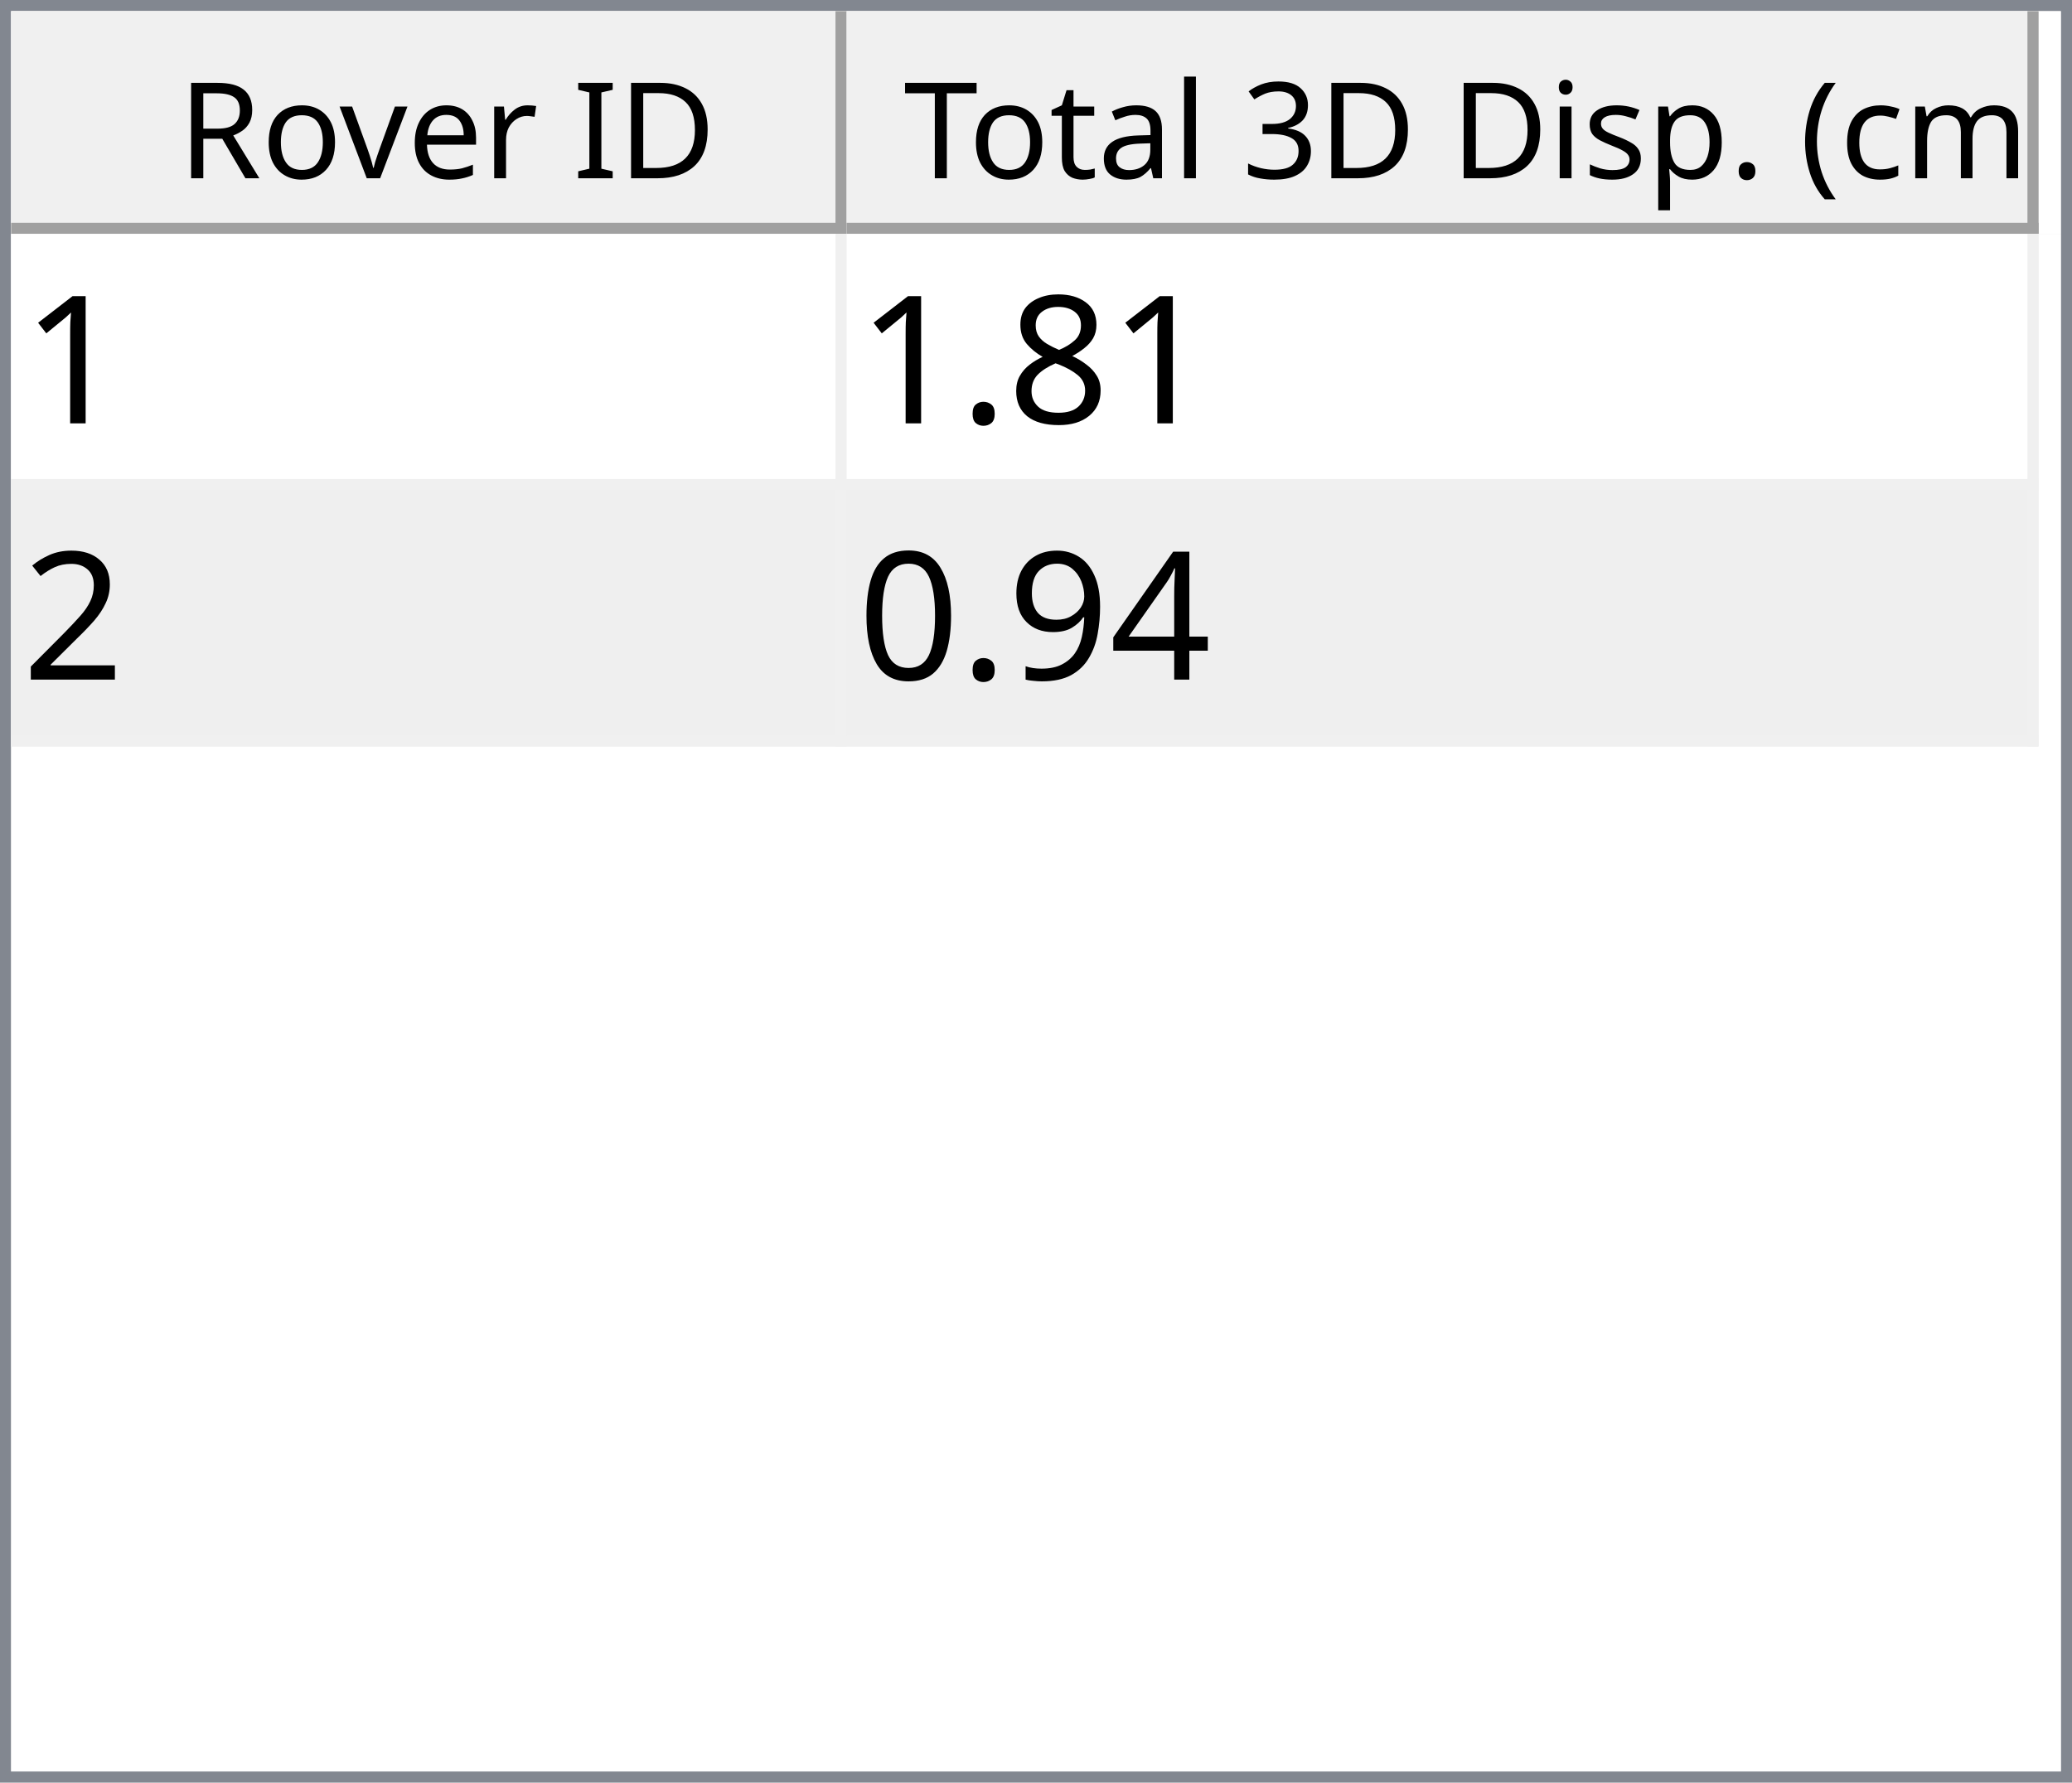
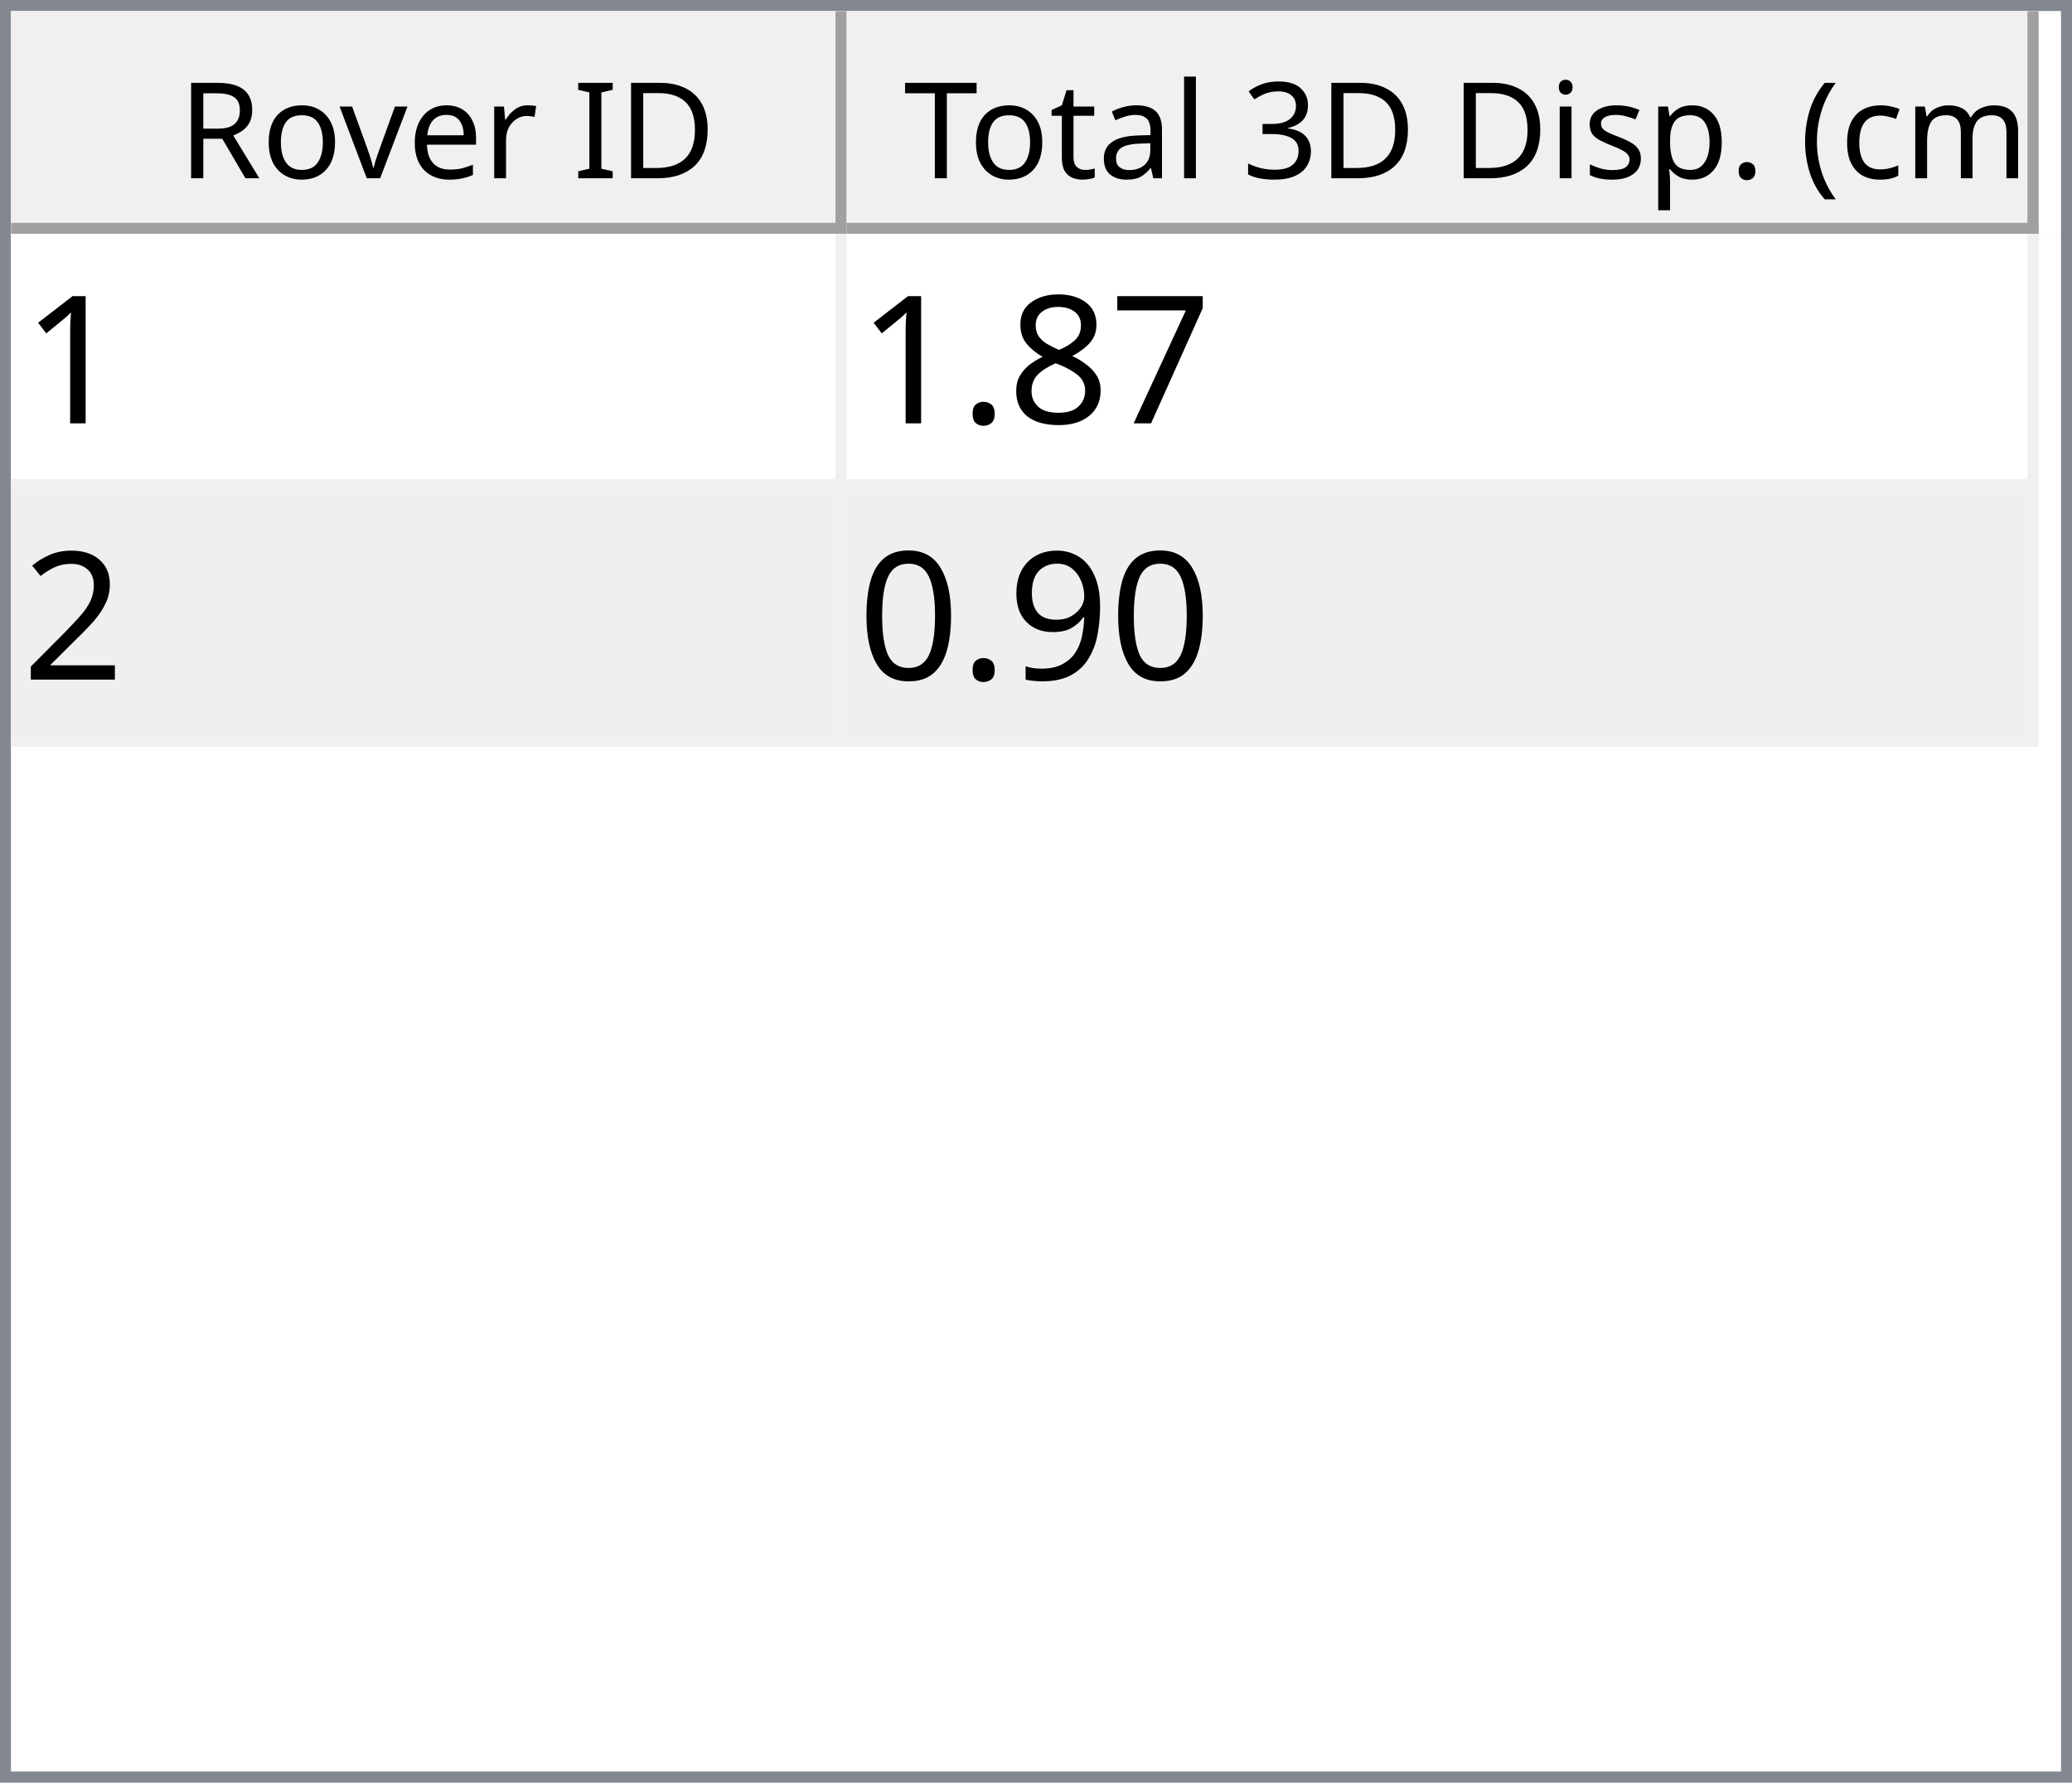
<svg xmlns="http://www.w3.org/2000/svg" style="fill-opacity:1; color-rendering:auto; color-interpolation:auto; text-rendering:auto; stroke:black; stroke-linecap:square; stroke-miterlimit:10; shape-rendering:auto; stroke-opacity:1; fill:black; stroke-dasharray:none; font-weight:normal; stroke-width:1; font-family:'Dialog'; font-style:normal; stroke-linejoin:miter; font-size:12px; stroke-dashoffset:0; image-rendering:auto;" width="186" height="160">
  <defs id="genericDefs" />
  <g>
    <defs id="defs1">
      <clipPath clipPathUnits="userSpaceOnUse" id="clipPath1">
        <path d="M0 0 L186 0 L186 160 L0 160 L0 0 Z" />
      </clipPath>
      <clipPath clipPathUnits="userSpaceOnUse" id="clipPath2">
        <path d="M0 0 L0 160 L186 160 L186 0 Z" />
      </clipPath>
      <clipPath clipPathUnits="userSpaceOnUse" id="clipPath3">
        <path d="M0 0 L0 20 L184 20 L184 0 Z" />
      </clipPath>
      <clipPath clipPathUnits="userSpaceOnUse" id="clipPath4">
        <path d="M0 0 L0 20 L75 20 L75 0 Z" />
      </clipPath>
      <clipPath clipPathUnits="userSpaceOnUse" id="clipPath5">
        <path d="M1 1 L1 19 L74 19 L74 1 Z" />
      </clipPath>
      <clipPath clipPathUnits="userSpaceOnUse" id="clipPath6">
        <path d="M0 0 L0 18 L73 18 L73 0 Z" />
      </clipPath>
      <clipPath clipPathUnits="userSpaceOnUse" id="clipPath7">
        <path d="M-0.5 -0.5 L-0.5 19.5 L74.5 19.5 L74.5 -0.5 Z" />
      </clipPath>
      <clipPath clipPathUnits="userSpaceOnUse" id="clipPath8">
        <path d="M0 0 L0 20 L107 20 L107 0 Z" />
      </clipPath>
      <clipPath clipPathUnits="userSpaceOnUse" id="clipPath9">
        <path d="M1 1 L1 19 L106 19 L106 1 Z" />
      </clipPath>
      <clipPath clipPathUnits="userSpaceOnUse" id="clipPath10">
        <path d="M0 0 L0 18 L105 18 L105 0 Z" />
      </clipPath>
      <clipPath clipPathUnits="userSpaceOnUse" id="clipPath11">
        <path d="M-0.5 -0.5 L-0.5 19.5 L106.5 19.5 L106.5 -0.5 Z" />
      </clipPath>
      <clipPath clipPathUnits="userSpaceOnUse" id="clipPath12">
        <path d="M0 0 L0 138 L184 138 L184 0 Z" />
      </clipPath>
      <clipPath clipPathUnits="userSpaceOnUse" id="clipPath13">
        <path d="M0 0 L0 46 L182 46 L182 0 Z" />
      </clipPath>
      <clipPath clipPathUnits="userSpaceOnUse" id="clipPath14">
        <path d="M-0.5 -0.5 L-0.5 45.5 L181.5 45.5 L181.5 -0.5 Z" />
      </clipPath>
      <clipPath clipPathUnits="userSpaceOnUse" id="clipPath15">
        <path d="M0 0 L0 22 L74 22 L74 0 Z" />
      </clipPath>
      <clipPath clipPathUnits="userSpaceOnUse" id="clipPath16">
        <path d="M0 0 L0 22 L106 22 L106 0 Z" />
      </clipPath>
      <font horiz-adv-x="64.551" id="font1">
        <font-face ascent="107.91" descent="25.098" units-per-em="100" style="font-style:normal; font-family:Segoe UI; font-weight:normal;" />
        <missing-glyph horiz-adv-x="64.551" d="M8.109 0 L8.109 68.266 L56.453 68.266 L56.453 0 L8.109 0 ZM15.328 7.234 L49.219 7.234 L49.219 61.031 L15.328 61.031 L15.328 7.234 Z" />
        <glyph unicode="D" horiz-adv-x="70.117" d="M9.188 0 L9.188 70.016 L28.516 70.016 Q65.531 70.016 65.531 35.891 Q65.531 19.672 55.25 9.836 Q44.969 0 27.734 0 L9.188 0 ZM17.391 62.594 L17.391 7.422 L27.828 7.422 Q41.609 7.422 49.273 14.797 Q56.938 22.172 56.938 35.688 Q56.938 62.594 28.328 62.594 L17.391 62.594 Z" />
        <glyph unicode="I" horiz-adv-x="26.611" d="M17.391 0 L9.188 0 L9.188 70.016 L17.391 70.016 L17.391 0 Z" />
        <glyph unicode=" " horiz-adv-x="27.393" d="" />
        <glyph unicode="r" horiz-adv-x="34.766" d="M34.188 41.891 Q32.078 43.5 28.125 43.5 Q23 43.5 19.555 38.672 Q16.109 33.844 16.109 25.484 L16.109 0 L8.109 0 L8.109 50 L16.109 50 L16.109 39.703 L16.312 39.703 Q18.016 44.969 21.531 47.922 Q25.047 50.875 29.391 50.875 Q32.516 50.875 34.188 50.203 L34.188 41.891 Z" />
        <glyph unicode="e" horiz-adv-x="52.295" d="M48.297 23 L12.984 23 Q13.188 14.656 17.484 10.109 Q21.781 5.562 29.297 5.562 Q37.75 5.562 44.828 11.141 L44.828 3.609 Q38.234 -1.172 27.391 -1.172 Q16.797 -1.172 10.742 5.641 Q4.688 12.453 4.688 24.812 Q4.688 36.469 11.305 43.82 Q17.922 51.172 27.734 51.172 Q37.547 51.172 42.922 44.828 Q48.297 38.484 48.297 27.203 L48.297 23 ZM40.094 29.781 Q40.047 36.719 36.75 40.578 Q33.453 44.438 27.594 44.438 Q21.922 44.438 17.969 40.383 Q14.016 36.328 13.094 29.781 L40.094 29.781 Z" />
        <glyph unicode="v" horiz-adv-x="47.9" d="M47.406 50 L27.484 0 L19.625 0 L0.688 50 L9.469 50 L22.172 13.672 Q23.578 9.672 23.922 6.688 L24.125 6.688 Q24.609 10.453 25.688 13.484 L38.969 50 L47.406 50 Z" />
        <glyph unicode="o" horiz-adv-x="58.594" d="M29 -1.172 Q17.922 -1.172 11.305 5.836 Q4.688 12.844 4.688 24.422 Q4.688 37.016 11.57 44.094 Q18.453 51.172 30.172 51.172 Q41.359 51.172 47.633 44.289 Q53.906 37.406 53.906 25.203 Q53.906 13.234 47.141 6.031 Q40.375 -1.172 29 -1.172 ZM29.594 44.438 Q21.875 44.438 17.383 39.188 Q12.891 33.938 12.891 24.703 Q12.891 15.828 17.43 10.695 Q21.969 5.562 29.594 5.562 Q37.359 5.562 41.531 10.594 Q45.703 15.625 45.703 24.906 Q45.703 34.281 41.531 39.359 Q37.359 44.438 29.594 44.438 Z" />
        <glyph unicode="R" horiz-adv-x="59.814" d="M59.375 0 L49.609 0 L37.891 19.625 Q36.281 22.359 34.766 24.289 Q33.25 26.219 31.664 27.438 Q30.078 28.656 28.25 29.219 Q26.422 29.781 24.125 29.781 L17.391 29.781 L17.391 0 L9.188 0 L9.188 70.016 L30.078 70.016 Q34.672 70.016 38.555 68.867 Q42.438 67.719 45.289 65.375 Q48.141 63.031 49.758 59.547 Q51.375 56.062 51.375 51.375 Q51.375 47.703 50.273 44.656 Q49.172 41.609 47.148 39.211 Q45.125 36.812 42.266 35.133 Q39.406 33.453 35.844 32.516 L35.844 32.328 Q37.594 31.547 38.891 30.547 Q40.188 29.547 41.359 28.18 Q42.531 26.812 43.68 25.078 Q44.828 23.344 46.234 21.047 L59.375 0 ZM17.391 62.594 L17.391 37.203 L28.516 37.203 Q31.594 37.203 34.203 38.133 Q36.812 39.062 38.719 40.797 Q40.625 42.531 41.703 45.047 Q42.781 47.562 42.781 50.688 Q42.781 56.297 39.141 59.445 Q35.5 62.594 28.609 62.594 L17.391 62.594 Z" />
        <glyph unicode=")" horiz-adv-x="30.176" d="M8.297 -15.922 L1.172 -15.922 Q16.406 2.344 16.406 26.812 Q16.406 51.469 1.078 70.016 L8.297 70.016 Q23.531 52.156 23.531 26.703 Q23.531 1.375 8.297 -15.922 Z" />
        <glyph unicode="m" horiz-adv-x="86.133" d="M79.109 0 L71.094 0 L71.094 28.719 Q71.094 37.016 68.531 40.727 Q65.969 44.438 59.906 44.438 Q54.781 44.438 51.195 39.75 Q47.609 35.062 47.609 28.516 L47.609 0 L39.594 0 L39.594 29.688 Q39.594 44.438 28.219 44.438 Q22.953 44.438 19.531 40.016 Q16.109 35.594 16.109 28.516 L16.109 0 L8.109 0 L8.109 50 L16.109 50 L16.109 42.094 L16.312 42.094 Q21.625 51.172 31.844 51.172 Q36.969 51.172 40.773 48.312 Q44.578 45.453 46 40.828 Q51.562 51.172 62.594 51.172 Q79.109 51.172 79.109 30.812 L79.109 0 Z" />
        <glyph unicode="c" horiz-adv-x="46.191" d="M42.188 2.297 Q36.422 -1.172 28.516 -1.172 Q17.828 -1.172 11.258 5.789 Q4.688 12.75 4.688 23.828 Q4.688 36.188 11.766 43.68 Q18.844 51.172 30.672 51.172 Q37.25 51.172 42.281 48.734 L42.281 40.531 Q36.719 44.438 30.375 44.438 Q22.703 44.438 17.797 38.945 Q12.891 33.453 12.891 24.516 Q12.891 15.719 17.508 10.641 Q22.125 5.562 29.891 5.562 Q36.422 5.562 42.188 9.906 L42.188 2.297 Z" />
        <glyph unicode="(" horiz-adv-x="30.176" d="M29.109 -15.922 L21.969 -15.922 Q6.844 1.375 6.844 26.703 Q6.844 52.156 21.969 70.016 L29.203 70.016 Q13.875 51.469 13.875 26.812 Q13.875 2.344 29.109 -15.922 Z" />
        <glyph unicode="." horiz-adv-x="21.68" d="M10.891 -1.078 Q8.641 -1.078 7.055 0.539 Q5.469 2.156 5.469 4.391 Q5.469 6.641 7.055 8.273 Q8.641 9.906 10.891 9.906 Q13.188 9.906 14.797 8.273 Q16.406 6.641 16.406 4.391 Q16.406 2.156 14.797 0.539 Q13.188 -1.078 10.891 -1.078 Z" />
        <glyph unicode="p" horiz-adv-x="58.789" d="M16.312 7.234 L16.109 7.234 L16.109 -23 L8.109 -23 L8.109 50 L16.109 50 L16.109 41.219 L16.312 41.219 Q22.219 51.172 33.594 51.172 Q43.266 51.172 48.688 44.461 Q54.109 37.75 54.109 26.469 Q54.109 13.922 48 6.375 Q41.891 -1.172 31.297 -1.172 Q21.578 -1.172 16.312 7.234 ZM16.109 27.391 L16.109 20.406 Q16.109 14.203 20.141 9.883 Q24.172 5.562 30.375 5.562 Q37.641 5.562 41.773 11.133 Q45.906 16.703 45.906 26.609 Q45.906 34.969 42.047 39.703 Q38.188 44.438 31.594 44.438 Q24.609 44.438 20.359 39.578 Q16.109 34.719 16.109 27.391 Z" />
        <glyph unicode="s" horiz-adv-x="42.432" d="M5.078 1.812 L5.078 10.406 Q11.625 5.562 19.484 5.562 Q30.031 5.562 30.031 12.594 Q30.031 14.594 29.125 15.992 Q28.219 17.391 26.68 18.461 Q25.141 19.531 23.07 20.383 Q21 21.234 18.609 22.172 Q15.281 23.484 12.766 24.828 Q10.25 26.172 8.57 27.859 Q6.891 29.547 6.031 31.695 Q5.172 33.844 5.172 36.719 Q5.172 40.234 6.789 42.945 Q8.406 45.656 11.086 47.484 Q13.766 49.312 17.211 50.242 Q20.656 51.172 24.312 51.172 Q30.812 51.172 35.938 48.922 L35.938 40.828 Q30.422 44.438 23.25 44.438 Q21 44.438 19.195 43.922 Q17.391 43.406 16.094 42.477 Q14.797 41.547 14.086 40.258 Q13.375 38.969 13.375 37.406 Q13.375 35.453 14.086 34.133 Q14.797 32.812 16.164 31.789 Q17.531 30.766 19.484 29.938 Q21.438 29.109 23.922 28.125 Q27.25 26.859 29.883 25.516 Q32.516 24.172 34.375 22.484 Q36.234 20.797 37.234 18.602 Q38.234 16.406 38.234 13.375 Q38.234 9.672 36.602 6.938 Q34.969 4.203 32.234 2.398 Q29.5 0.594 25.93 -0.289 Q22.359 -1.172 18.453 -1.172 Q10.75 -1.172 5.078 1.812 Z" />
        <glyph unicode="i" horiz-adv-x="24.219" d="M12.203 62.703 Q10.062 62.703 8.547 64.164 Q7.031 65.625 7.031 67.875 Q7.031 70.125 8.547 71.609 Q10.062 73.094 12.203 73.094 Q14.406 73.094 15.945 71.609 Q17.484 70.125 17.484 67.875 Q17.484 65.719 15.945 64.211 Q14.406 62.703 12.203 62.703 ZM16.109 0 L8.109 0 L8.109 50 L16.109 50 L16.109 0 Z" />
        <glyph unicode="3" horiz-adv-x="53.906" d="M46.531 19.828 Q46.531 15.094 44.75 11.211 Q42.969 7.328 39.719 4.57 Q36.469 1.812 31.93 0.297 Q27.391 -1.219 21.922 -1.219 Q11.922 -1.219 6 2.594 L6 11.188 Q13.094 5.609 22.219 5.609 Q25.875 5.609 28.828 6.539 Q31.781 7.469 33.906 9.227 Q36.031 10.984 37.18 13.477 Q38.328 15.969 38.328 19.094 Q38.328 32.812 18.797 32.812 L12.984 32.812 L12.984 39.594 L18.5 39.594 Q35.797 39.594 35.797 52.484 Q35.797 64.406 22.609 64.406 Q15.188 64.406 8.688 59.422 L8.688 67.188 Q15.375 71.188 24.609 71.188 Q29 71.188 32.57 69.969 Q36.141 68.75 38.68 66.555 Q41.219 64.359 42.609 61.281 Q44 58.203 44 54.5 Q44 40.672 30.031 36.719 L30.031 36.531 Q33.594 36.141 36.625 34.797 Q39.656 33.453 41.852 31.305 Q44.047 29.156 45.289 26.25 Q46.531 23.344 46.531 19.828 Z" />
        <glyph unicode="l" horiz-adv-x="24.219" d="M16.109 0 L8.109 0 L8.109 74.031 L16.109 74.031 L16.109 0 Z" />
        <glyph unicode="a" horiz-adv-x="50.879" d="M43.891 0 L35.891 0 L35.891 7.812 L35.688 7.812 Q30.469 -1.172 20.312 -1.172 Q12.844 -1.172 8.617 2.781 Q4.391 6.734 4.391 13.281 Q4.391 27.297 20.906 29.594 L35.891 31.688 Q35.891 44.438 25.594 44.438 Q16.547 44.438 9.281 38.281 L9.281 46.484 Q16.656 51.172 26.266 51.172 Q43.891 51.172 43.891 32.516 L43.891 0 ZM35.891 25.297 L23.828 23.641 Q18.266 22.859 15.43 20.875 Q12.594 18.891 12.594 13.875 Q12.594 10.203 15.211 7.883 Q17.828 5.562 22.172 5.562 Q28.125 5.562 32.008 9.742 Q35.891 13.922 35.891 20.312 L35.891 25.297 Z" />
        <glyph unicode="t" horiz-adv-x="33.887" d="M31.297 0.484 Q28.469 -1.078 23.828 -1.078 Q10.688 -1.078 10.688 13.578 L10.688 43.172 L2.094 43.172 L2.094 50 L10.688 50 L10.688 62.203 L18.703 64.797 L18.703 50 L31.297 50 L31.297 43.172 L18.703 43.172 L18.703 14.984 Q18.703 9.969 20.414 7.82 Q22.125 5.672 26.078 5.672 Q29.109 5.672 31.297 7.328 L31.297 0.484 Z" />
        <glyph unicode="T" horiz-adv-x="52.393" d="M50.594 62.594 L30.375 62.594 L30.375 0 L22.172 0 L22.172 62.594 L2 62.594 L2 70.016 L50.594 70.016 L50.594 62.594 Z" />
      </font>
      <font horiz-adv-x="75.0" id="font2">
        <font-face ascent="100.537" descent="21.973" units-per-em="100" style="font-style:normal; font-family:sans-serif; font-weight:normal;" />
        <missing-glyph horiz-adv-x="75.0" d="M12.5 0 L12.5 62.5 L62.5 62.5 L62.5 0 L12.5 0 ZM14.062 1.562 L60.938 1.562 L60.938 60.938 L14.062 60.938 L14.062 1.562 Z" />
        <glyph unicode="1" horiz-adv-x="55.615" d="M37.25 0 L28.469 0 L28.469 56 Q25.297 52.984 20.141 49.953 Q14.984 46.922 10.891 45.406 L10.891 53.906 Q18.266 57.375 23.781 62.305 Q29.297 67.234 31.594 71.875 L37.25 71.875 L37.25 0 Z" />
+         <glyph unicode="7" horiz-adv-x="55.615" d="M4.734 62.203 L4.734 70.656 L51.078 70.656 L51.078 63.812 Q44.234 56.547 37.523 44.484 Q30.812 32.422 27.156 19.672 Q24.516 10.688 23.781 0 L14.75 0 Q14.891 8.453 18.062 20.414 Q21.234 32.375 27.172 43.484 Q33.109 54.594 39.797 62.203 L4.734 62.203 Z" />
        <glyph unicode="8" horiz-adv-x="55.615" d="M17.672 38.812 Q12.203 40.828 9.57 44.539 Q6.938 48.25 6.938 53.422 Q6.938 61.234 12.555 66.555 Q18.172 71.875 27.484 71.875 Q36.859 71.875 42.578 66.43 Q48.297 60.984 48.297 53.172 Q48.297 48.188 45.68 44.508 Q43.062 40.828 37.75 38.812 Q44.344 36.672 47.781 31.883 Q51.219 27.094 51.219 20.453 Q51.219 11.281 44.727 5.031 Q38.234 -1.219 27.641 -1.219 Q17.047 -1.219 10.547 5.055 Q4.047 11.328 4.047 20.703 Q4.047 27.688 7.594 32.398 Q11.141 37.109 17.672 38.812 ZM15.922 53.719 Q15.922 48.641 19.195 45.414 Q22.469 42.188 27.688 42.188 Q32.766 42.188 36.016 45.383 Q39.266 48.578 39.266 53.219 Q39.266 58.062 35.914 61.359 Q32.562 64.656 27.594 64.656 Q22.562 64.656 19.242 61.43 Q15.922 58.203 15.922 53.719 ZM13.094 20.656 Q13.094 16.891 14.875 13.375 Q16.656 9.859 20.172 7.93 Q23.688 6 27.734 6 Q34.031 6 38.133 10.055 Q42.234 14.109 42.234 20.359 Q42.234 26.703 38.016 30.859 Q33.797 35.016 27.438 35.016 Q21.234 35.016 17.164 30.914 Q13.094 26.812 13.094 20.656 Z" />
        <glyph unicode="." horiz-adv-x="27.783" d="M9.078 0 L9.078 10.016 L19.094 10.016 L19.094 0 L9.078 0 Z" />
        <glyph unicode="2" horiz-adv-x="55.615" d="M50.344 8.453 L50.344 0 L3.031 0 Q2.938 3.172 4.047 6.109 Q5.859 10.938 9.836 15.625 Q13.812 20.312 21.344 26.469 Q33.016 36.031 37.117 41.625 Q41.219 47.219 41.219 52.203 Q41.219 57.422 37.477 61.008 Q33.734 64.594 27.734 64.594 Q21.391 64.594 17.578 60.789 Q13.766 56.984 13.719 50.25 L4.688 51.172 Q5.609 61.281 11.664 66.578 Q17.719 71.875 27.938 71.875 Q38.234 71.875 44.242 66.164 Q50.25 60.453 50.25 52 Q50.25 47.703 48.492 43.555 Q46.734 39.406 42.656 34.812 Q38.578 30.219 29.109 22.219 Q21.188 15.578 18.945 13.211 Q16.703 10.844 15.234 8.453 L50.344 8.453 Z" />
-         <glyph unicode="4" horiz-adv-x="55.615" d="M32.328 0 L32.328 17.141 L1.266 17.141 L1.266 25.203 L33.938 71.578 L41.109 71.578 L41.109 25.203 L50.781 25.203 L50.781 17.141 L41.109 17.141 L41.109 0 L32.328 0 ZM32.328 25.203 L32.328 57.469 L9.906 25.203 L32.328 25.203 Z" />
        <glyph unicode="9" horiz-adv-x="55.615" d="M5.469 16.547 L13.922 17.328 Q14.984 11.375 18.016 8.688 Q21.047 6 25.781 6 Q29.828 6 32.883 7.859 Q35.938 9.719 37.891 12.82 Q39.844 15.922 41.164 21.195 Q42.484 26.469 42.484 31.938 Q42.484 32.516 42.438 33.688 Q39.797 29.5 35.234 26.883 Q30.672 24.266 25.344 24.266 Q16.453 24.266 10.305 30.711 Q4.156 37.156 4.156 47.703 Q4.156 58.594 10.578 65.234 Q17 71.875 26.656 71.875 Q33.641 71.875 39.43 68.117 Q45.219 64.359 48.219 57.398 Q51.219 50.438 51.219 37.25 Q51.219 23.531 48.242 15.406 Q45.266 7.281 39.383 3.031 Q33.5 -1.219 25.594 -1.219 Q17.188 -1.219 11.867 3.445 Q6.547 8.109 5.469 16.547 ZM41.453 48.141 Q41.453 55.719 37.43 60.156 Q33.406 64.594 27.734 64.594 Q21.875 64.594 17.531 59.812 Q13.188 55.031 13.188 47.406 Q13.188 40.578 17.312 36.305 Q21.438 32.031 27.484 32.031 Q33.594 32.031 37.523 36.305 Q41.453 40.578 41.453 48.141 Z" />
        <glyph unicode="0" horiz-adv-x="55.615" d="M4.156 35.297 Q4.156 48 6.766 55.742 Q9.375 63.484 14.523 67.68 Q19.672 71.875 27.484 71.875 Q33.25 71.875 37.594 69.555 Q41.938 67.234 44.773 62.867 Q47.609 58.5 49.219 52.227 Q50.828 45.953 50.828 35.297 Q50.828 22.703 48.242 14.969 Q45.656 7.234 40.508 3.008 Q35.359 -1.219 27.484 -1.219 Q17.141 -1.219 11.234 6.203 Q4.156 15.141 4.156 35.297 ZM13.188 35.297 Q13.188 17.672 17.312 11.836 Q21.438 6 27.484 6 Q33.547 6 37.672 11.859 Q41.797 17.719 41.797 35.297 Q41.797 52.984 37.672 58.789 Q33.547 64.594 27.391 64.594 Q21.344 64.594 17.719 59.469 Q13.188 52.938 13.188 35.297 Z" />
      </font>
    </defs>
    <g style="fill:white; stroke:white;">
      <rect x="0" y="0" width="186" style="clip-path:url(#clipPath1); stroke:none;" height="160" />
    </g>
    <g style="fill:white; text-rendering:optimizeSpeed; color-rendering:optimizeSpeed; image-rendering:optimizeSpeed; shape-rendering:crispEdges; stroke:white; color-interpolation:sRGB;">
      <rect x="0" width="186" height="160" y="0" style="stroke:none;" />
      <path style="stroke:none;" d="M0 160 L186 160 L186 0 L0 0 Z" />
    </g>
    <g style="fill:rgb(240,240,240); font-family:'Segoe UI'; stroke:rgb(240,240,240);">
      <rect x="0" y="0" width="186" style="clip-path:url(#clipPath2); stroke:none;" height="160" />
    </g>
    <g style="fill:rgb(130,135,144); font-family:'Segoe UI'; stroke:rgb(130,135,144);">
      <path d="M0 0 L186 0 L186 160 L0 160 L0 0 ZM1 1 L185 1 L185 159 L1 159 L1 1 Z" style="fill-rule:evenodd; clip-path:url(#clipPath2); stroke:none;" />
    </g>
    <g style="fill:white; font-family:'Segoe UI'; stroke:white;" transform="translate(1,1)">
      <rect x="0" y="0" width="184" style="clip-path:url(#clipPath3); stroke:none;" height="20" />
    </g>
    <g style="fill:rgb(240,240,240); font-family:'Segoe UI'; stroke:rgb(240,240,240);" transform="translate(1,1)">
      <rect x="0" y="0" width="75" style="clip-path:url(#clipPath4); stroke:none;" height="20" />
    </g>
    <g style="font-family:'Segoe UI';" transform="translate(2,2)">
      <text x="14" xml:space="preserve" y="14" style="clip-path:url(#clipPath6); stroke:none;">Rover ID</text>
    </g>
    <g style="fill:rgb(160,160,160); font-family:'Segoe UI'; stroke:rgb(160,160,160); stroke-linejoin:bevel;" transform="translate(1.5,1.5)">
      <line x1="74" x2="74" y1="0" style="fill:none; clip-path:url(#clipPath7);" y2="19" />
    </g>
    <g style="fill:rgb(160,160,160); font-family:'Segoe UI'; stroke:rgb(160,160,160); stroke-linejoin:bevel;" transform="matrix(1,0,0,1,1,1) translate(0.5,0.5)">
      <line x1="0" x2="74" y1="19" style="fill:none; clip-path:url(#clipPath7);" y2="19" />
    </g>
    <g style="fill:rgb(240,240,240); font-family:'Segoe UI'; stroke:rgb(240,240,240);" transform="translate(76,1)">
      <rect x="0" y="0" width="107" style="clip-path:url(#clipPath8); stroke:none;" height="20" />
    </g>
    <g style="font-family:'Segoe UI';" transform="translate(77,2)">
      <text x="1" xml:space="preserve" y="14" style="clip-path:url(#clipPath10); stroke:none;"> Total 3D Disp. (cm)</text>
    </g>
    <g style="fill:rgb(160,160,160); font-family:'Segoe UI'; stroke:rgb(160,160,160); stroke-linejoin:bevel;" transform="translate(76.5,1.5)">
      <line x1="106" x2="106" y1="0" style="fill:none; clip-path:url(#clipPath11);" y2="19" />
    </g>
    <g style="fill:rgb(160,160,160); font-family:'Segoe UI'; stroke:rgb(160,160,160); stroke-linejoin:bevel;" transform="matrix(1,0,0,1,76,1) translate(0.5,0.5)">
      <line x1="0" x2="106" y1="19" style="fill:none; clip-path:url(#clipPath11);" y2="19" />
    </g>
    <g style="fill:white; font-family:'Segoe UI'; stroke:white;" transform="translate(1,21)">
      <rect x="0" y="0" width="184" style="clip-path:url(#clipPath12); stroke:none;" height="138" />
    </g>
    <g style="fill:rgb(240,240,240); font-size:16px; font-family:sans-serif; stroke:rgb(240,240,240);" transform="translate(1,21)">
      <rect x="0" y="0" width="182" style="clip-path:url(#clipPath13); stroke:none;" height="46" />
      <line transform="translate(0.5,0.5)" x1="0" x2="181" y1="22" style="clip-path:url(#clipPath14); fill:none; stroke-linejoin:bevel;" y2="22" />
    </g>
    <g transform="matrix(1,0,0,1,1,21) translate(0.5,0.5)" style="fill:rgb(240,240,240); font-size:16px; font-family:sans-serif; stroke:rgb(240,240,240); stroke-linejoin:bevel;">
      <line x1="0" x2="181" y1="45" style="fill:none; clip-path:url(#clipPath14);" y2="45" />
    </g>
    <g transform="matrix(1,0,0,1,1,21) translate(0.5,0.5)" style="fill:rgb(240,240,240); font-size:16px; font-family:sans-serif; stroke:rgb(240,240,240); stroke-linejoin:bevel;">
      <line x1="74" x2="74" y1="0" style="fill:none; clip-path:url(#clipPath14);" y2="45" />
    </g>
    <g transform="matrix(1,0,0,1,1,21) translate(0.5,0.5)" style="fill:rgb(240,240,240); font-size:16px; font-family:sans-serif; stroke:rgb(240,240,240); stroke-linejoin:bevel;">
      <line x1="181" x2="181" y1="0" style="fill:none; clip-path:url(#clipPath14);" y2="45" />
    </g>
    <g style="fill:white; font-size:16px; font-family:sans-serif; stroke:white;" transform="matrix(1,0,0,1,1,21)">
      <rect x="0" y="0" width="74" style="clip-path:url(#clipPath15); stroke:none;" height="22" />
      <text x="1" y="17" style="fill:black; clip-path:url(#clipPath15); stroke:none;" xml:space="preserve">1</text>
    </g>
    <g style="fill:white; font-size:16px; font-family:sans-serif; stroke:white;" transform="matrix(1,0,0,1,1,21) translate(75,0)">
      <rect x="0" y="0" width="106" style="clip-path:url(#clipPath16); stroke:none;" height="22" />
-       <text x="1" y="17" style="fill:black; clip-path:url(#clipPath16); stroke:none;" xml:space="preserve">1.81</text>
+       <text x="1" y="17" style="fill:black; clip-path:url(#clipPath16); stroke:none;" xml:space="preserve">1.87</text>
    </g>
    <g style="fill:rgb(239,239,239); font-size:16px; font-family:sans-serif; stroke:rgb(239,239,239);" transform="matrix(1,0,0,1,1,21) translate(0,23)">
      <rect x="0" y="0" width="74" style="clip-path:url(#clipPath15); stroke:none;" height="22" />
      <text x="1" y="17" style="fill:black; clip-path:url(#clipPath15); stroke:none;" xml:space="preserve">2</text>
    </g>
    <g style="fill:rgb(239,239,239); font-size:16px; font-family:sans-serif; stroke:rgb(239,239,239);" transform="matrix(1,0,0,1,1,21) translate(75,23)">
      <rect x="0" y="0" width="106" style="clip-path:url(#clipPath16); stroke:none;" height="22" />
-       <text x="1" y="17" style="fill:black; clip-path:url(#clipPath16); stroke:none;" xml:space="preserve">0.94</text>
+       <text x="1" y="17" style="fill:black; clip-path:url(#clipPath16); stroke:none;" xml:space="preserve">0.90</text>
    </g>
  </g>
</svg>
